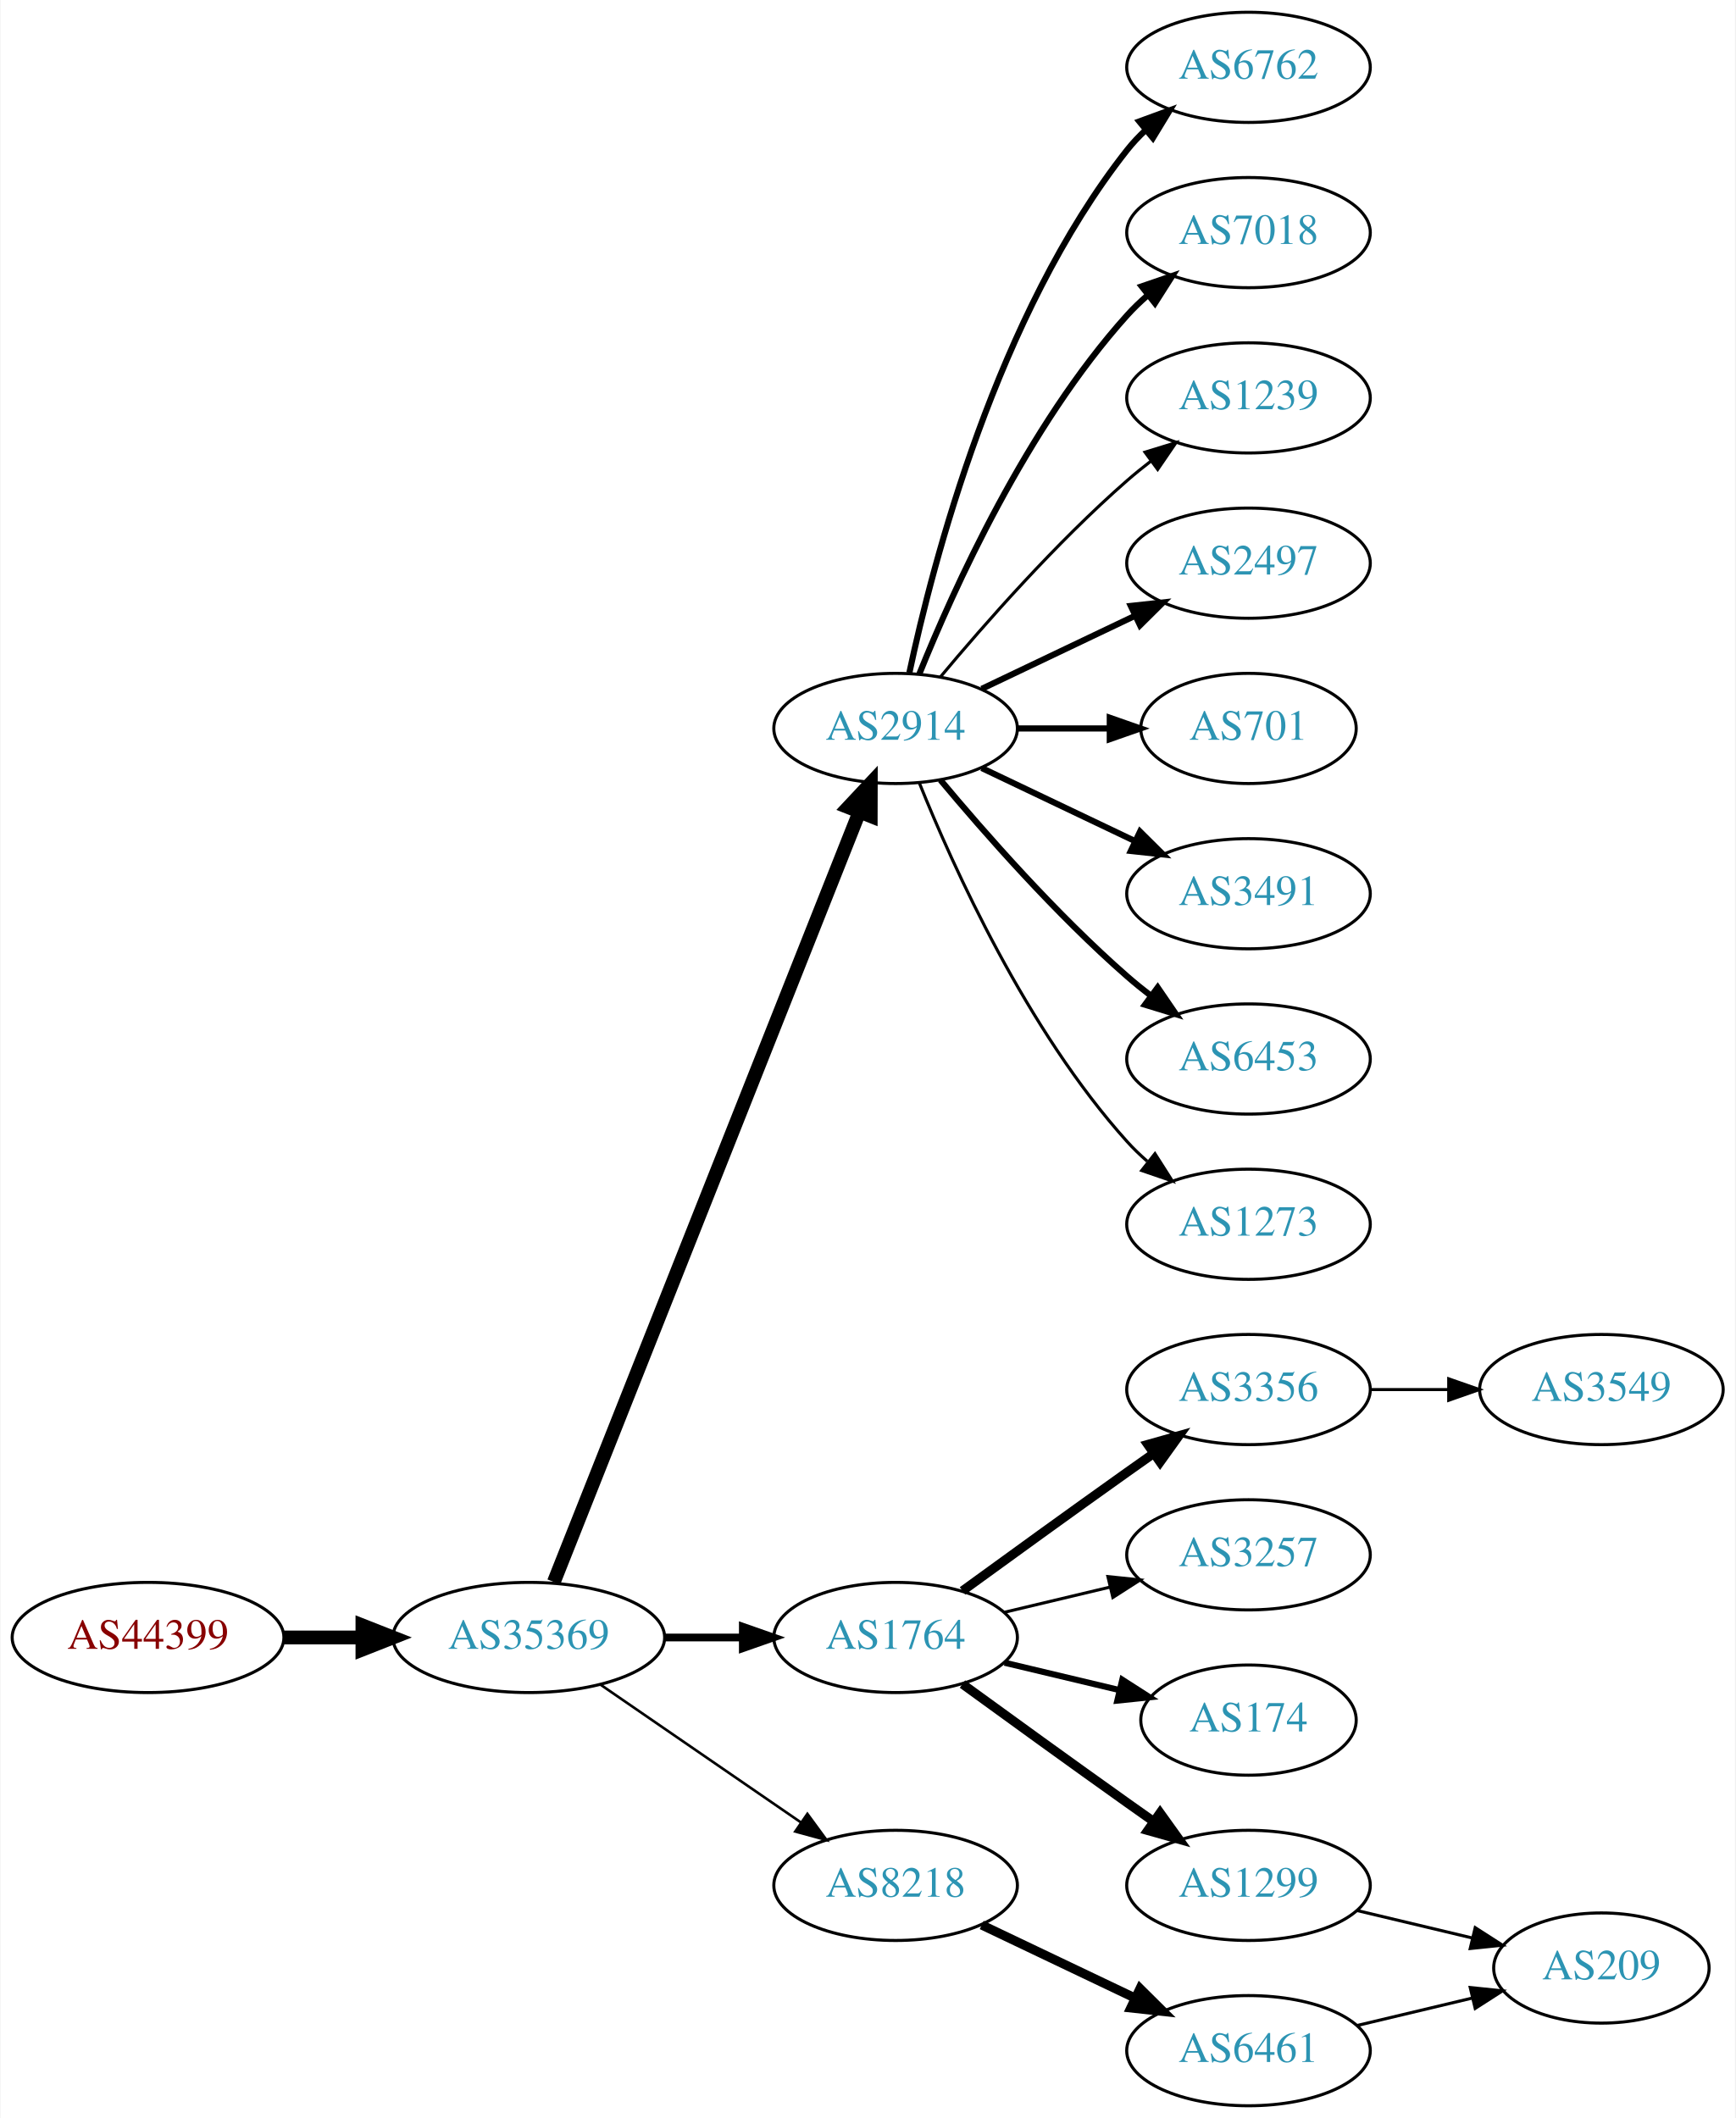
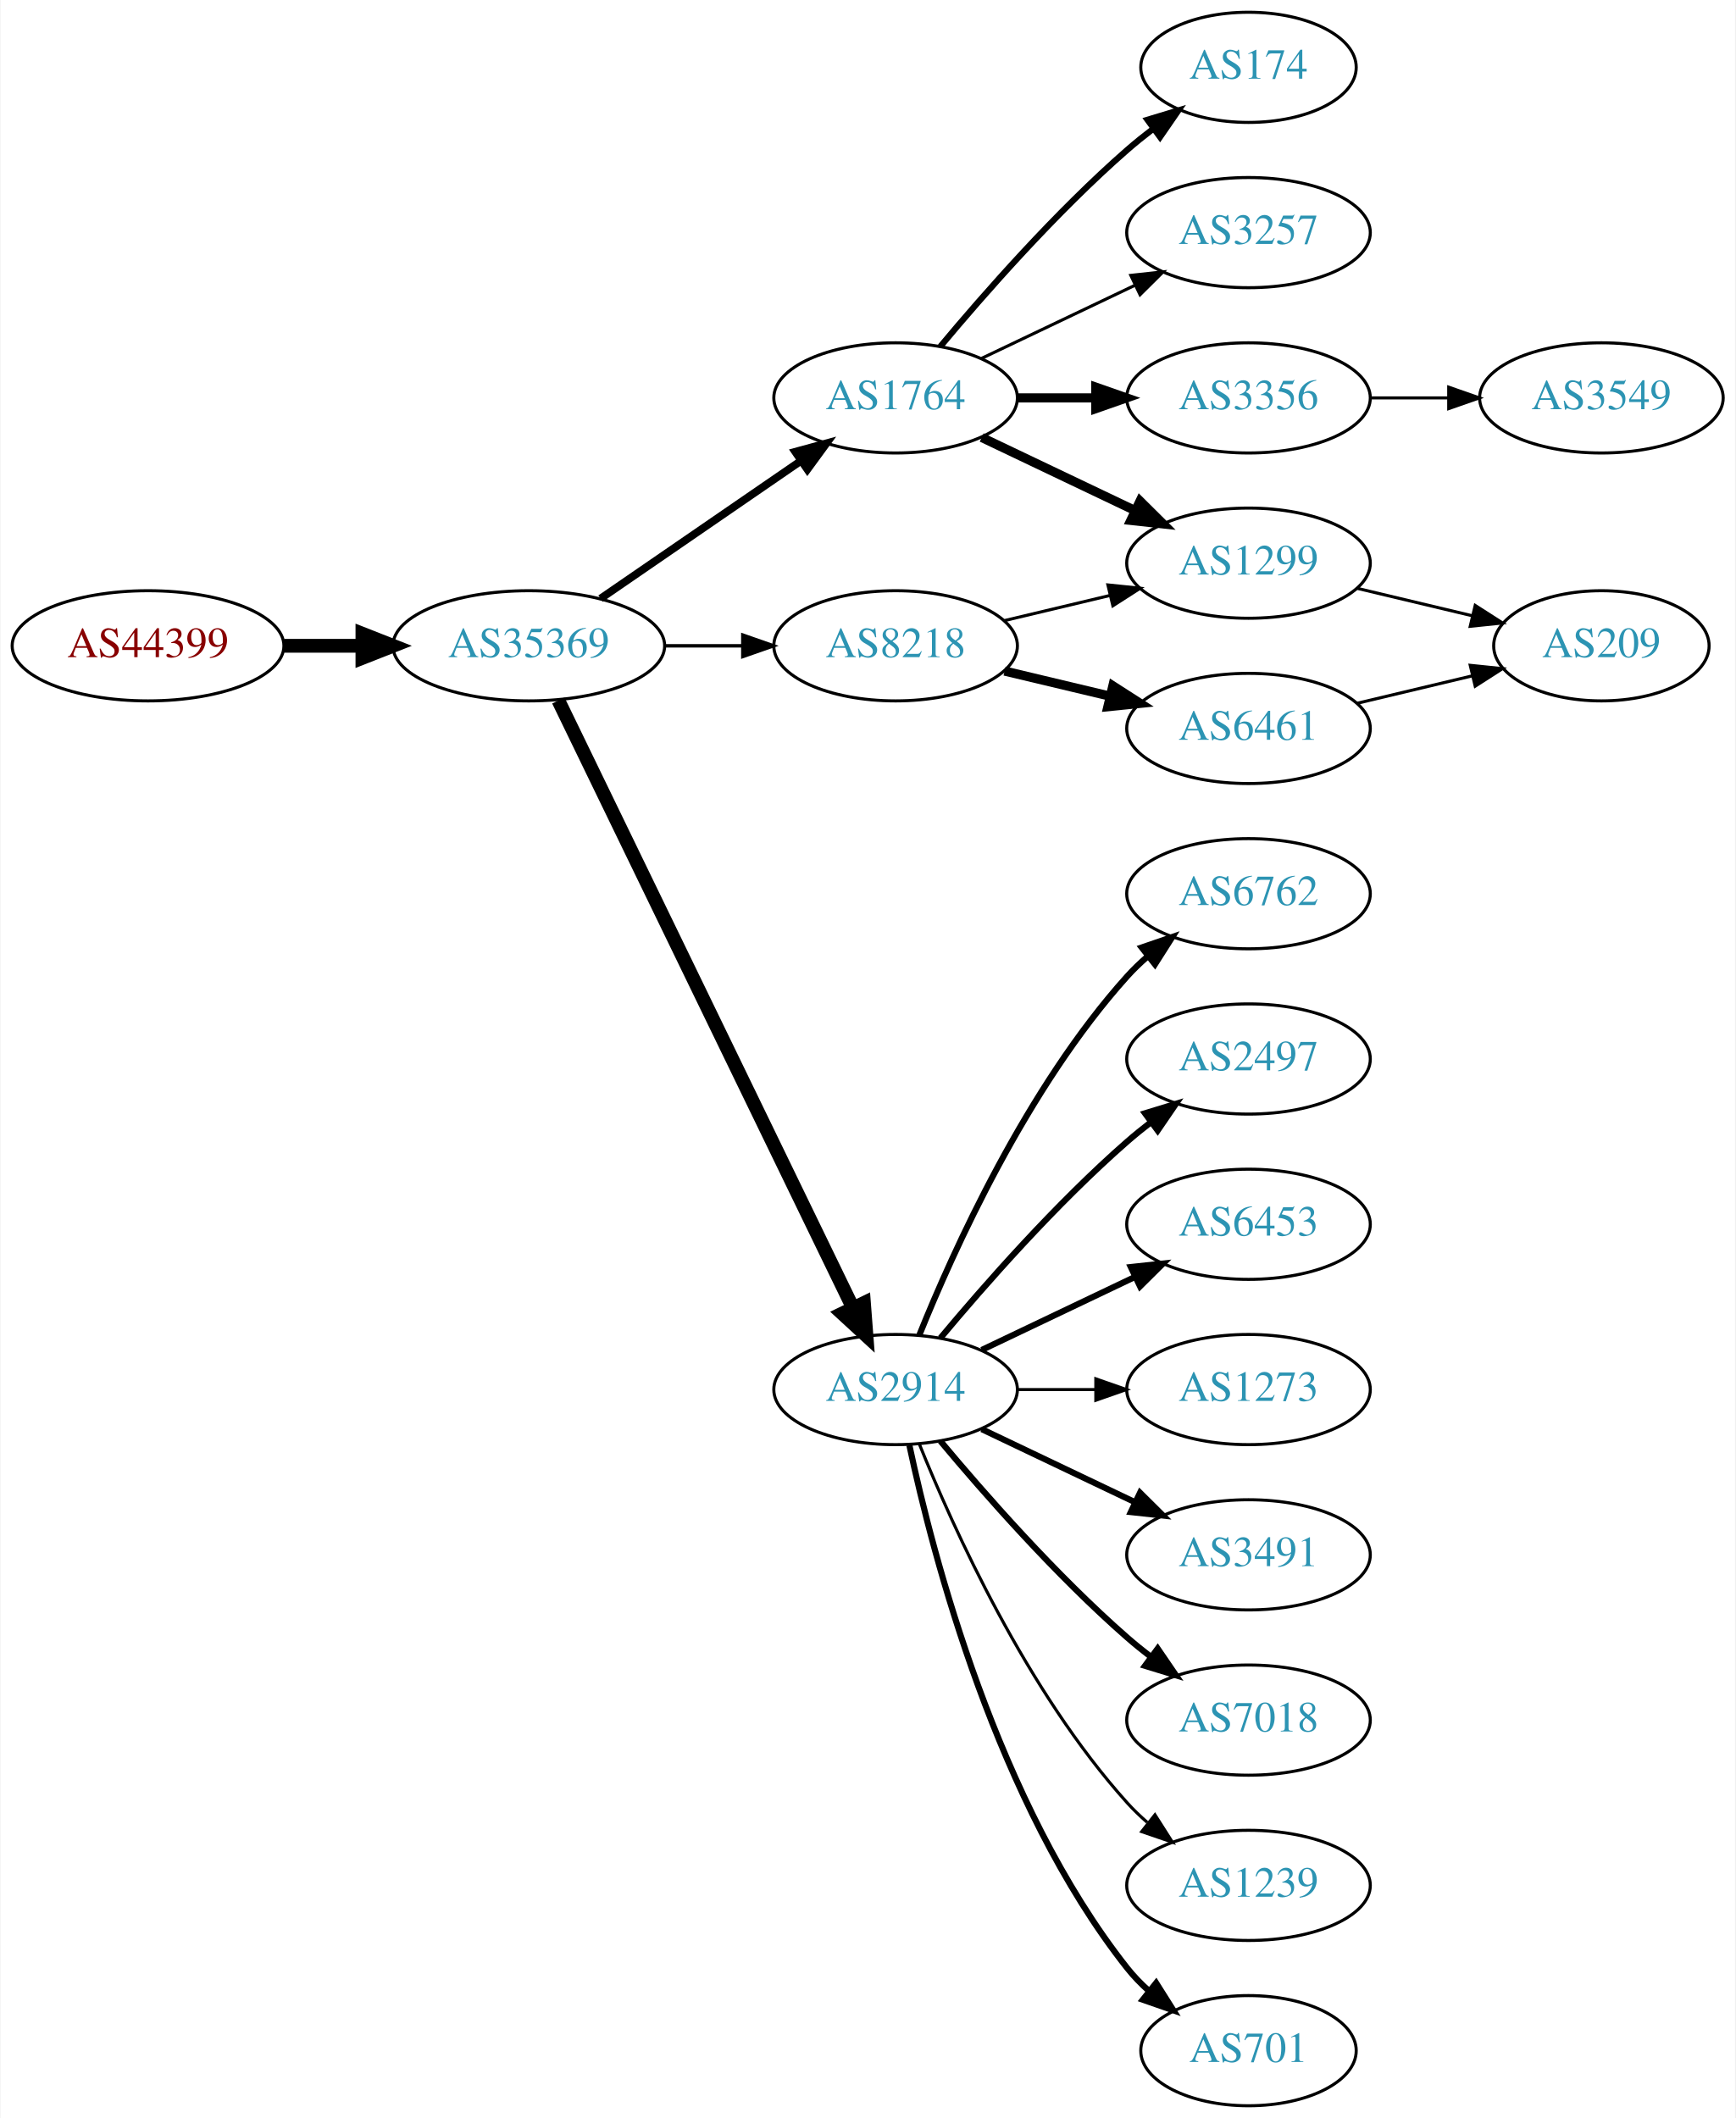
<svg xmlns="http://www.w3.org/2000/svg" xmlns:xlink="http://www.w3.org/1999/xlink" width="567pt" height="692pt" viewBox="0.00 0.00 566.66 692.00">
  <g id="graph0" class="graph" transform="scale(1 1) rotate(0) translate(4 688)">
    <polygon fill="white" stroke="none" points="-4,4 -4,-688 562.663,-688 562.663,4 -4,4" />
    <g id="node1" class="node">
      <g id="a_node1">
        <a xlink:href="/asn/44399" xlink:title="AS44399 ~ FH OOe Studienbetriebs GmbH [AT]">
-           <ellipse fill="#ffffff" stroke="black" cx="44.196" cy="-153" rx="44.393" ry="18" />
-           <text text-anchor="middle" x="44.196" y="-149.3" font-family="Times,serif" font-size="14.00" fill="#880000">AS44399</text>
+           <ellipse fill="#ffffff" stroke="black" cx="44.196" cy="-477" rx="44.393" ry="18" />
+           <text text-anchor="middle" x="44.196" y="-473.3" font-family="Times,serif" font-size="14.00" fill="#880000">AS44399</text>
        </a>
      </g>
    </g>
    <g id="node2" class="node">
      <g id="a_node2">
        <a xlink:href="/asn/35369" xlink:title="AS35369 ~ LINZAG-TELEKOM-AS [AT]">
-           <ellipse fill="#ffffff" stroke="black" cx="168.588" cy="-153" rx="44.393" ry="18" />
-           <text text-anchor="middle" x="168.588" y="-149.3" font-family="Times,serif" font-size="14.00" fill="#2c94b3">AS35369</text>
+           <ellipse fill="#ffffff" stroke="black" cx="168.588" cy="-477" rx="44.393" ry="18" />
+           <text text-anchor="middle" x="168.588" y="-473.3" font-family="Times,serif" font-size="14.00" fill="#2c94b3">AS35369</text>
        </a>
      </g>
    </g>
    <g id="edge1" class="edge">
-       <path fill="none" stroke="black" stroke-width="4.5" d="M88.692,-153C96.898,-153 105.569,-153 114.041,-153" />
-       <polygon fill="black" stroke="black" stroke-width="4.5" points="114.233,-156.938 124.233,-153 114.233,-149.063 114.233,-156.938" />
+       <path fill="none" stroke="black" stroke-width="4.5" d="M88.692,-477C96.898,-477 105.569,-477 114.041,-477" />
+       <polygon fill="black" stroke="black" stroke-width="4.5" points="114.233,-480.938 124.233,-477 114.233,-473.063 114.233,-480.938" />
    </g>
    <g id="node3" class="node">
      <g id="a_node3">
-         <a xlink:href="/asn/2914" xlink:title="AS2914 ~ NTT America, Inc. [US]">
-           <ellipse fill="#ffffff" stroke="black" cx="288.431" cy="-450" rx="39.794" ry="18" />
-           <text text-anchor="middle" x="288.431" y="-446.3" font-family="Times,serif" font-size="14.00" fill="#2c94b3">AS2914</text>
+         <a xlink:href="/asn/1764" xlink:title="AS1764 ~ NEXTLAYER-AS [AT]">
+           <ellipse fill="#ffffff" stroke="black" cx="288.431" cy="-558" rx="39.794" ry="18" />
+           <text text-anchor="middle" x="288.431" y="-554.3" font-family="Times,serif" font-size="14.00" fill="#2c94b3">AS1764</text>
        </a>
      </g>
    </g>
    <g id="edge2" class="edge">
-       <path fill="none" stroke="black" stroke-width="4.5" d="M176.782,-171.132C196.717,-221.373 252.759,-362.615 276.54,-422.553" />
-       <polygon fill="black" stroke="black" stroke-width="4.5" points="272.983,-424.263 280.331,-432.106 280.303,-421.358 272.983,-424.263" />
+       <path fill="none" stroke="black" stroke-width="2.531" d="M192.031,-492.426C210.612,-505.198 237.173,-523.455 257.553,-537.463" />
+       <polygon fill="black" stroke="black" stroke-width="2.531" points="255.643,-540.398 265.867,-543.178 259.609,-534.629 255.643,-540.398" />
    </g>
    <g id="node4" class="node">
      <g id="a_node4">
-         <a xlink:href="/asn/1764" xlink:title="AS1764 ~ NEXTLAYER-AS [AT]">
-           <ellipse fill="#ffffff" stroke="black" cx="288.431" cy="-153" rx="39.794" ry="18" />
-           <text text-anchor="middle" x="288.431" y="-149.3" font-family="Times,serif" font-size="14.00" fill="#2c94b3">AS1764</text>
+         <a xlink:href="/asn/2914" xlink:title="AS2914 ~ NTT America, Inc. [US]">
+           <ellipse fill="#ffffff" stroke="black" cx="288.431" cy="-234" rx="39.794" ry="18" />
+           <text text-anchor="middle" x="288.431" y="-230.3" font-family="Times,serif" font-size="14.00" fill="#2c94b3">AS2914</text>
        </a>
      </g>
    </g>
    <g id="edge3" class="edge">
-       <path fill="none" stroke="black" stroke-width="2.531" d="M212.799,-153C221.112,-153 229.875,-153 238.357,-153" />
-       <polygon fill="black" stroke="black" stroke-width="2.531" points="238.516,-156.5 248.516,-153 238.516,-149.5 238.516,-156.5" />
+       <path fill="none" stroke="black" stroke-width="4.5" d="M178.253,-459.132C198.734,-416.899 250.221,-310.728 274.447,-260.773" />
+       <polygon fill="black" stroke="black" stroke-width="4.5" points="278.091,-262.283 278.912,-251.567 271.005,-258.846 278.091,-262.283" />
    </g>
    <g id="node5" class="node">
      <g id="a_node5">
        <a xlink:href="/asn/8218" xlink:title="AS8218 ~ legacy Neotelecoms [FR]">
-           <ellipse fill="#ffffff" stroke="black" cx="288.431" cy="-72" rx="39.794" ry="18" />
-           <text text-anchor="middle" x="288.431" y="-68.3" font-family="Times,serif" font-size="14.00" fill="#2c94b3">AS8218</text>
+           <ellipse fill="#ffffff" stroke="black" cx="288.431" cy="-477" rx="39.794" ry="18" />
+           <text text-anchor="middle" x="288.431" y="-473.3" font-family="Times,serif" font-size="14.00" fill="#2c94b3">AS8218</text>
        </a>
      </g>
    </g>
    <g id="edge4" class="edge">
-       <path fill="none" stroke="black" stroke-width="0.844" d="M192.031,-137.574C210.612,-124.802 237.173,-106.545 257.553,-92.537" />
-       <polygon fill="black" stroke="black" stroke-width="0.844" points="259.609,-95.371 265.867,-86.822 255.643,-89.602 259.609,-95.371" />
+       <path fill="none" stroke="black" stroke-width="1.125" d="M212.799,-477C221.112,-477 229.875,-477 238.357,-477" />
+       <polygon fill="black" stroke="black" stroke-width="1.125" points="238.516,-480.5 248.516,-477 238.516,-473.5 238.516,-480.5" />
    </g>
    <g id="node6" class="node">
      <g id="a_node6">
-         <a xlink:href="/asn/6762" xlink:title="AS6762 ~ TELECOM ITALIA SPARKLE S.p.A. [IT]">
-           <ellipse fill="#ffffff" stroke="black" cx="403.724" cy="-666" rx="39.794" ry="18" />
-           <text text-anchor="middle" x="403.724" y="-662.3" font-family="Times,serif" font-size="14.00" fill="#2c94b3">AS6762</text>
+         <a xlink:href="/asn/3257" xlink:title="AS3257 ~ GTT [DE]">
+           <ellipse fill="#ffffff" stroke="black" cx="403.724" cy="-612" rx="39.794" ry="18" />
+           <text text-anchor="middle" x="403.724" y="-608.3" font-family="Times,serif" font-size="14.00" fill="#2c94b3">AS3257</text>
        </a>
      </g>
    </g>
    <g id="edge5" class="edge">
-       <path fill="none" stroke="black" stroke-width="2" d="M292.921,-468.16C300.552,-504.03 321.544,-585.155 364.077,-639 365.885,-641.288 367.937,-643.462 370.132,-645.51" />
-       <polygon fill="black" stroke="black" stroke-width="2" points="368.043,-648.323 377.992,-651.966 372.486,-642.914 368.043,-648.323" />
+       <path fill="none" stroke="black" d="M316.567,-570.934C331.561,-578.081 350.382,-587.052 366.605,-594.785" />
+       <polygon fill="black" stroke="black" points="365.276,-598.028 375.809,-599.171 368.288,-591.709 365.276,-598.028" />
    </g>
    <g id="node7" class="node">
      <g id="a_node7">
-         <a xlink:href="/asn/7018" xlink:title="AS7018 ~ AT&amp;T Services, Inc. [US]">
-           <ellipse fill="#ffffff" stroke="black" cx="403.724" cy="-612" rx="39.794" ry="18" />
-           <text text-anchor="middle" x="403.724" y="-608.3" font-family="Times,serif" font-size="14.00" fill="#2c94b3">AS7018</text>
+         <a xlink:href="/asn/3356" xlink:title="AS3356 ~ Level 3 Parent, LLC [US]">
+           <ellipse fill="#ffffff" stroke="black" cx="403.724" cy="-558" rx="39.794" ry="18" />
+           <text text-anchor="middle" x="403.724" y="-554.3" font-family="Times,serif" font-size="14.00" fill="#2c94b3">AS3356</text>
        </a>
      </g>
    </g>
    <g id="edge6" class="edge">
-       <path fill="none" stroke="black" stroke-width="2" d="M296.179,-467.787C307.23,-495.243 331.283,-548.578 364.077,-585 366.08,-587.224 368.298,-589.363 370.631,-591.397" />
-       <polygon fill="black" stroke="black" stroke-width="2" points="368.829,-594.433 378.85,-597.873 373.161,-588.935 368.829,-594.433" />
+       <path fill="none" stroke="black" stroke-width="3" d="M328.103,-558C336.306,-558 345.07,-558 353.602,-558" />
+       <polygon fill="black" stroke="black" stroke-width="3" points="353.841,-561.5 363.841,-558 353.841,-554.5 353.841,-561.5" />
    </g>
    <g id="node8" class="node">
      <g id="a_node8">
-         <a xlink:href="/asn/1239" xlink:title="AS1239 ~ Sprint [US]">
-           <ellipse fill="#ffffff" stroke="black" cx="403.724" cy="-558" rx="39.794" ry="18" />
-           <text text-anchor="middle" x="403.724" y="-554.3" font-family="Times,serif" font-size="14.00" fill="#2c94b3">AS1239</text>
+         <a xlink:href="/asn/174" xlink:title="AS174 ~ Cogent Communications [US]">
+           <ellipse fill="#ffffff" stroke="black" cx="403.724" cy="-666" rx="35.194" ry="18" />
+           <text text-anchor="middle" x="403.724" y="-662.3" font-family="Times,serif" font-size="14.00" fill="#2c94b3">AS174</text>
        </a>
      </g>
    </g>
    <g id="edge7" class="edge">
-       <path fill="none" stroke="black" d="M303.061,-466.817C317.343,-483.929 340.89,-510.745 364.077,-531 366.543,-533.154 369.182,-535.294 371.879,-537.372" />
-       <polygon fill="black" stroke="black" points="369.904,-540.264 380.033,-543.37 374.052,-534.625 369.904,-540.264" />
+       <path fill="none" stroke="black" stroke-width="2" d="M303.061,-574.817C317.343,-591.929 340.89,-618.745 364.077,-639 366.747,-641.332 369.62,-643.648 372.55,-645.886" />
+       <polygon fill="black" stroke="black" stroke-width="2" points="370.701,-648.87 380.841,-651.939 374.828,-643.216 370.701,-648.87" />
    </g>
    <g id="node9" class="node">
      <g id="a_node9">
-         <a xlink:href="/asn/2497" xlink:title="AS2497 ~ Internet Initiative Japan Inc. [JP]">
+         <a xlink:href="/asn/1299" xlink:title="AS1299 ~ Telia Carrier [EU]">
          <ellipse fill="#ffffff" stroke="black" cx="403.724" cy="-504" rx="39.794" ry="18" />
-           <text text-anchor="middle" x="403.724" y="-500.3" font-family="Times,serif" font-size="14.00" fill="#2c94b3">AS2497</text>
+           <text text-anchor="middle" x="403.724" y="-500.3" font-family="Times,serif" font-size="14.00" fill="#2c94b3">AS1299</text>
        </a>
      </g>
    </g>
    <g id="edge8" class="edge">
-       <path fill="none" stroke="black" stroke-width="2" d="M316.567,-462.934C331.561,-470.081 350.382,-479.052 366.605,-486.785" />
-       <polygon fill="black" stroke="black" stroke-width="2" points="365.276,-490.028 375.809,-491.171 368.288,-483.709 365.276,-490.028" />
+       <path fill="none" stroke="black" stroke-width="3" d="M316.567,-545.066C331.561,-537.919 350.382,-528.948 366.605,-521.215" />
+       <polygon fill="black" stroke="black" stroke-width="3" points="368.288,-524.291 375.809,-516.829 365.276,-517.972 368.288,-524.291" />
    </g>
    <g id="node10" class="node">
      <g id="a_node10">
-         <a xlink:href="/asn/701" xlink:title="AS701 ~ UUNET [US]">
-           <ellipse fill="#ffffff" stroke="black" cx="403.724" cy="-450" rx="35.194" ry="18" />
-           <text text-anchor="middle" x="403.724" y="-446.3" font-family="Times,serif" font-size="14.00" fill="#2c94b3">AS701</text>
+         <a xlink:href="/asn/3491" xlink:title="AS3491 ~ PCCW Global, Inc. [US]">
+           <ellipse fill="#ffffff" stroke="black" cx="403.724" cy="-180" rx="39.794" ry="18" />
+           <text text-anchor="middle" x="403.724" y="-176.3" font-family="Times,serif" font-size="14.00" fill="#2c94b3">AS3491</text>
        </a>
      </g>
    </g>
    <g id="edge9" class="edge">
-       <path fill="none" stroke="black" stroke-width="2" d="M328.103,-450C337.808,-450 348.299,-450 358.262,-450" />
-       <polygon fill="black" stroke="black" stroke-width="2" points="358.398,-453.5 368.398,-450 358.398,-446.5 358.398,-453.5" />
+       <path fill="none" stroke="black" stroke-width="2" d="M316.567,-221.066C331.561,-213.919 350.382,-204.948 366.605,-197.215" />
+       <polygon fill="black" stroke="black" stroke-width="2" points="368.288,-200.291 375.809,-192.829 365.276,-193.972 368.288,-200.291" />
    </g>
    <g id="node11" class="node">
      <g id="a_node11">
-         <a xlink:href="/asn/3491" xlink:title="AS3491 ~ PCCW Global, Inc. [US]">
-           <ellipse fill="#ffffff" stroke="black" cx="403.724" cy="-396" rx="39.794" ry="18" />
-           <text text-anchor="middle" x="403.724" y="-392.3" font-family="Times,serif" font-size="14.00" fill="#2c94b3">AS3491</text>
+         <a xlink:href="/asn/7018" xlink:title="AS7018 ~ AT&amp;T Services, Inc. [US]">
+           <ellipse fill="#ffffff" stroke="black" cx="403.724" cy="-126" rx="39.794" ry="18" />
+           <text text-anchor="middle" x="403.724" y="-122.3" font-family="Times,serif" font-size="14.00" fill="#2c94b3">AS7018</text>
        </a>
      </g>
    </g>
    <g id="edge10" class="edge">
-       <path fill="none" stroke="black" stroke-width="2" d="M316.567,-437.066C331.561,-429.919 350.382,-420.948 366.605,-413.215" />
-       <polygon fill="black" stroke="black" stroke-width="2" points="368.288,-416.291 375.809,-408.829 365.276,-409.972 368.288,-416.291" />
+       <path fill="none" stroke="black" stroke-width="2" d="M303.061,-217.183C317.343,-200.071 340.89,-173.255 364.077,-153 366.543,-150.846 369.182,-148.706 371.879,-146.628" />
+       <polygon fill="black" stroke="black" stroke-width="2" points="374.052,-149.375 380.033,-140.63 369.904,-143.736 374.052,-149.375" />
    </g>
    <g id="node12" class="node">
      <g id="a_node12">
-         <a xlink:href="/asn/6453" xlink:title="AS6453 ~ TATA COMMUNICATIONS (AMERICA) INC [US]">
-           <ellipse fill="#ffffff" stroke="black" cx="403.724" cy="-342" rx="39.794" ry="18" />
-           <text text-anchor="middle" x="403.724" y="-338.3" font-family="Times,serif" font-size="14.00" fill="#2c94b3">AS6453</text>
+         <a xlink:href="/asn/1239" xlink:title="AS1239 ~ Sprint [US]">
+           <ellipse fill="#ffffff" stroke="black" cx="403.724" cy="-72" rx="39.794" ry="18" />
+           <text text-anchor="middle" x="403.724" y="-68.3" font-family="Times,serif" font-size="14.00" fill="#2c94b3">AS1239</text>
        </a>
      </g>
    </g>
    <g id="edge11" class="edge">
-       <path fill="none" stroke="black" stroke-width="2" d="M303.061,-433.183C317.343,-416.071 340.89,-389.255 364.077,-369 366.543,-366.846 369.182,-364.706 371.879,-362.628" />
-       <polygon fill="black" stroke="black" stroke-width="2" points="374.052,-365.375 380.033,-356.63 369.904,-359.736 374.052,-365.375" />
+       <path fill="none" stroke="black" d="M296.179,-216.213C307.23,-188.757 331.283,-135.422 364.077,-99 366.08,-96.776 368.298,-94.637 370.631,-92.603" />
+       <polygon fill="black" stroke="black" points="373.161,-95.065 378.85,-86.127 368.829,-89.567 373.161,-95.065" />
    </g>
    <g id="node13" class="node">
      <g id="a_node13">
-         <a xlink:href="/asn/1273" xlink:title="AS1273 ~ Vodafone Group PLC [EU]">
-           <ellipse fill="#ffffff" stroke="black" cx="403.724" cy="-288" rx="39.794" ry="18" />
-           <text text-anchor="middle" x="403.724" y="-284.3" font-family="Times,serif" font-size="14.00" fill="#2c94b3">AS1273</text>
+         <a xlink:href="/asn/701" xlink:title="AS701 ~ UUNET [US]">
+           <ellipse fill="#ffffff" stroke="black" cx="403.724" cy="-18" rx="35.194" ry="18" />
+           <text text-anchor="middle" x="403.724" y="-14.3" font-family="Times,serif" font-size="14.00" fill="#2c94b3">AS701</text>
        </a>
      </g>
    </g>
    <g id="edge12" class="edge">
-       <path fill="none" stroke="black" d="M296.179,-432.213C307.23,-404.757 331.283,-351.422 364.077,-315 366.08,-312.776 368.298,-310.637 370.631,-308.603" />
-       <polygon fill="black" stroke="black" points="373.161,-311.065 378.85,-302.127 368.829,-305.567 373.161,-311.065" />
+       <path fill="none" stroke="black" stroke-width="2" d="M292.921,-215.84C300.552,-179.97 321.544,-98.845 364.077,-45 366.157,-42.367 368.562,-39.884 371.135,-37.572" />
+       <polygon fill="black" stroke="black" stroke-width="2" points="373.546,-40.127 379.198,-31.165 369.192,-34.646 373.546,-40.127" />
    </g>
    <g id="node14" class="node">
      <g id="a_node14">
-         <a xlink:href="/asn/3356" xlink:title="AS3356 ~ Level 3 Parent, LLC [US]">
-           <ellipse fill="#ffffff" stroke="black" cx="403.724" cy="-234" rx="39.794" ry="18" />
-           <text text-anchor="middle" x="403.724" y="-230.3" font-family="Times,serif" font-size="14.00" fill="#2c94b3">AS3356</text>
+         <a xlink:href="/asn/6762" xlink:title="AS6762 ~ TELECOM ITALIA SPARKLE S.p.A. [IT]">
+           <ellipse fill="#ffffff" stroke="black" cx="403.724" cy="-396" rx="39.794" ry="18" />
+           <text text-anchor="middle" x="403.724" y="-392.3" font-family="Times,serif" font-size="14.00" fill="#2c94b3">AS6762</text>
        </a>
      </g>
    </g>
    <g id="edge13" class="edge">
-       <path fill="none" stroke="black" stroke-width="3" d="M310.279,-168.222C325.213,-179.091 345.827,-194.025 364.077,-207 366.898,-209.005 369.841,-211.085 372.789,-213.159" />
-       <polygon fill="black" stroke="black" stroke-width="3" points="370.816,-216.05 381.013,-218.926 374.835,-210.319 370.816,-216.05" />
+       <path fill="none" stroke="black" stroke-width="2" d="M296.179,-251.787C307.23,-279.243 331.283,-332.578 364.077,-369 366.08,-371.224 368.298,-373.363 370.631,-375.397" />
+       <polygon fill="black" stroke="black" stroke-width="2" points="368.829,-378.433 378.85,-381.873 373.161,-372.935 368.829,-378.433" />
    </g>
    <g id="node15" class="node">
      <g id="a_node15">
-         <a xlink:href="/asn/3257" xlink:title="AS3257 ~ GTT [DE]">
-           <ellipse fill="#ffffff" stroke="black" cx="403.724" cy="-180" rx="39.794" ry="18" />
-           <text text-anchor="middle" x="403.724" y="-176.3" font-family="Times,serif" font-size="14.00" fill="#2c94b3">AS3257</text>
+         <a xlink:href="/asn/2497" xlink:title="AS2497 ~ Internet Initiative Japan Inc. [JP]">
+           <ellipse fill="#ffffff" stroke="black" cx="403.724" cy="-342" rx="39.794" ry="18" />
+           <text text-anchor="middle" x="403.724" y="-338.3" font-family="Times,serif" font-size="14.00" fill="#2c94b3">AS2497</text>
        </a>
      </g>
    </g>
    <g id="edge14" class="edge">
-       <path fill="none" stroke="black" d="M324.038,-161.248C334.909,-163.838 347.064,-166.735 358.506,-169.462" />
-       <polygon fill="black" stroke="black" points="357.789,-172.889 368.328,-171.803 359.412,-166.08 357.789,-172.889" />
+       <path fill="none" stroke="black" stroke-width="2" d="M303.061,-250.817C317.343,-267.929 340.89,-294.745 364.077,-315 366.543,-317.154 369.182,-319.294 371.879,-321.372" />
+       <polygon fill="black" stroke="black" stroke-width="2" points="369.904,-324.264 380.033,-327.37 374.052,-318.625 369.904,-324.264" />
    </g>
    <g id="node16" class="node">
      <g id="a_node16">
-         <a xlink:href="/asn/174" xlink:title="AS174 ~ Cogent Communications [US]">
-           <ellipse fill="#ffffff" stroke="black" cx="403.724" cy="-126" rx="35.194" ry="18" />
-           <text text-anchor="middle" x="403.724" y="-122.3" font-family="Times,serif" font-size="14.00" fill="#2c94b3">AS174</text>
+         <a xlink:href="/asn/6453" xlink:title="AS6453 ~ TATA COMMUNICATIONS (AMERICA) INC [US]">
+           <ellipse fill="#ffffff" stroke="black" cx="403.724" cy="-288" rx="39.794" ry="18" />
+           <text text-anchor="middle" x="403.724" y="-284.3" font-family="Times,serif" font-size="14.00" fill="#2c94b3">AS6453</text>
        </a>
      </g>
    </g>
    <g id="edge15" class="edge">
-       <path fill="none" stroke="black" stroke-width="2" d="M324.038,-144.752C335.833,-141.942 349.137,-138.771 361.405,-135.847" />
-       <polygon fill="black" stroke="black" stroke-width="2" points="362.494,-139.186 371.41,-133.463 360.871,-132.376 362.494,-139.186" />
+       <path fill="none" stroke="black" stroke-width="2" d="M316.567,-246.934C331.561,-254.081 350.382,-263.052 366.605,-270.785" />
+       <polygon fill="black" stroke="black" stroke-width="2" points="365.276,-274.028 375.809,-275.171 368.288,-267.709 365.276,-274.028" />
    </g>
    <g id="node17" class="node">
      <g id="a_node17">
-         <a xlink:href="/asn/1299" xlink:title="AS1299 ~ Telia Carrier [EU]">
-           <ellipse fill="#ffffff" stroke="black" cx="403.724" cy="-72" rx="39.794" ry="18" />
-           <text text-anchor="middle" x="403.724" y="-68.3" font-family="Times,serif" font-size="14.00" fill="#2c94b3">AS1299</text>
+         <a xlink:href="/asn/1273" xlink:title="AS1273 ~ Vodafone Group PLC [EU]">
+           <ellipse fill="#ffffff" stroke="black" cx="403.724" cy="-234" rx="39.794" ry="18" />
+           <text text-anchor="middle" x="403.724" y="-230.3" font-family="Times,serif" font-size="14.00" fill="#2c94b3">AS1273</text>
        </a>
      </g>
    </g>
    <g id="edge16" class="edge">
-       <path fill="none" stroke="black" stroke-width="3" d="M310.279,-137.778C325.213,-126.909 345.827,-111.975 364.077,-99 366.898,-96.995 369.841,-94.915 372.789,-92.841" />
-       <polygon fill="black" stroke="black" stroke-width="3" points="374.835,-95.681 381.013,-87.074 370.816,-89.95 374.835,-95.681" />
+       <path fill="none" stroke="black" d="M328.103,-234C336.306,-234 345.07,-234 353.602,-234" />
+       <polygon fill="black" stroke="black" points="353.841,-237.5 363.841,-234 353.841,-230.5 353.841,-237.5" />
+     </g>
+     <g id="edge19" class="edge">
+       <path fill="none" stroke="black" d="M324.038,-485.248C334.909,-487.838 347.064,-490.735 358.506,-493.462" />
+       <polygon fill="black" stroke="black" points="357.789,-496.889 368.328,-495.803 359.412,-490.08 357.789,-496.889" />
    </g>
    <g id="node19" class="node">
      <g id="a_node19">
        <a xlink:href="/asn/6461" xlink:title="AS6461 ~ Zayo Bandwidth [US]">
-           <ellipse fill="#ffffff" stroke="black" cx="403.724" cy="-18" rx="39.794" ry="18" />
-           <text text-anchor="middle" x="403.724" y="-14.3" font-family="Times,serif" font-size="14.00" fill="#2c94b3">AS6461</text>
+           <ellipse fill="#ffffff" stroke="black" cx="403.724" cy="-450" rx="39.794" ry="18" />
+           <text text-anchor="middle" x="403.724" y="-446.3" font-family="Times,serif" font-size="14.00" fill="#2c94b3">AS6461</text>
        </a>
      </g>
    </g>
    <g id="edge18" class="edge">
-       <path fill="none" stroke="black" stroke-width="3" d="M316.567,-59.066C331.561,-51.919 350.382,-42.948 366.605,-35.215" />
-       <polygon fill="black" stroke="black" stroke-width="3" points="368.288,-38.291 375.809,-30.829 365.276,-31.972 368.288,-38.291" />
+       <path fill="none" stroke="black" stroke-width="3" d="M324.038,-468.752C334.909,-466.162 347.064,-463.265 358.506,-460.538" />
+       <polygon fill="black" stroke="black" stroke-width="3" points="359.412,-463.92 368.328,-458.197 357.789,-457.111 359.412,-463.92" />
    </g>
    <g id="node18" class="node">
      <g id="a_node18">
        <a xlink:href="/asn/3549" xlink:title="AS3549 ~ Level 3 Parent, LLC [US]">
-           <ellipse fill="#ffffff" stroke="black" cx="519.017" cy="-234" rx="39.794" ry="18" />
-           <text text-anchor="middle" x="519.017" y="-230.3" font-family="Times,serif" font-size="14.00" fill="#2c94b3">AS3549</text>
+           <ellipse fill="#ffffff" stroke="black" cx="519.017" cy="-558" rx="39.794" ry="18" />
+           <text text-anchor="middle" x="519.017" y="-554.3" font-family="Times,serif" font-size="14.00" fill="#2c94b3">AS3549</text>
        </a>
      </g>
    </g>
    <g id="edge17" class="edge">
-       <path fill="none" stroke="black" d="M443.396,-234C451.599,-234 460.363,-234 468.895,-234" />
-       <polygon fill="black" stroke="black" points="469.134,-237.5 479.134,-234 469.134,-230.5 469.134,-237.5" />
+       <path fill="none" stroke="black" d="M443.396,-558C451.599,-558 460.363,-558 468.895,-558" />
+       <polygon fill="black" stroke="black" points="469.134,-561.5 479.134,-558 469.134,-554.5 469.134,-561.5" />
    </g>
    <g id="node20" class="node">
      <g id="a_node20">
        <a xlink:href="/asn/209" xlink:title="AS209 ~ CenturyLink Communications, LLC [US]">
-           <ellipse fill="#ffffff" stroke="black" cx="519.017" cy="-45" rx="35.194" ry="18" />
-           <text text-anchor="middle" x="519.017" y="-41.3" font-family="Times,serif" font-size="14.00" fill="#2c94b3">AS209</text>
+           <ellipse fill="#ffffff" stroke="black" cx="519.017" cy="-477" rx="35.194" ry="18" />
+           <text text-anchor="middle" x="519.017" y="-473.3" font-family="Times,serif" font-size="14.00" fill="#2c94b3">AS209</text>
        </a>
      </g>
    </g>
    <g id="edge20" class="edge">
-       <path fill="none" stroke="black" d="M439.331,-63.752C451.125,-60.941 464.43,-57.771 476.698,-54.847" />
-       <polygon fill="black" stroke="black" points="477.787,-58.186 486.703,-52.463 476.164,-51.377 477.787,-58.186" />
-     </g>
-     <g id="edge19" class="edge">
-       <path fill="none" stroke="black" d="M439.331,-26.248C451.125,-29.058 464.43,-32.229 476.698,-35.153" />
-       <polygon fill="black" stroke="black" points="476.164,-38.623 486.703,-37.537 477.787,-31.814 476.164,-38.623" />
+       <path fill="none" stroke="black" d="M439.331,-495.752C451.125,-492.942 464.43,-489.771 476.698,-486.847" />
+       <polygon fill="black" stroke="black" points="477.787,-490.186 486.703,-484.463 476.164,-483.376 477.787,-490.186" />
+     </g>
+     <g id="edge21" class="edge">
+       <path fill="none" stroke="black" d="M439.331,-458.248C451.125,-461.058 464.43,-464.229 476.698,-467.153" />
+       <polygon fill="black" stroke="black" points="476.164,-470.624 486.703,-469.537 477.787,-463.814 476.164,-470.624" />
    </g>
  </g>
</svg>
